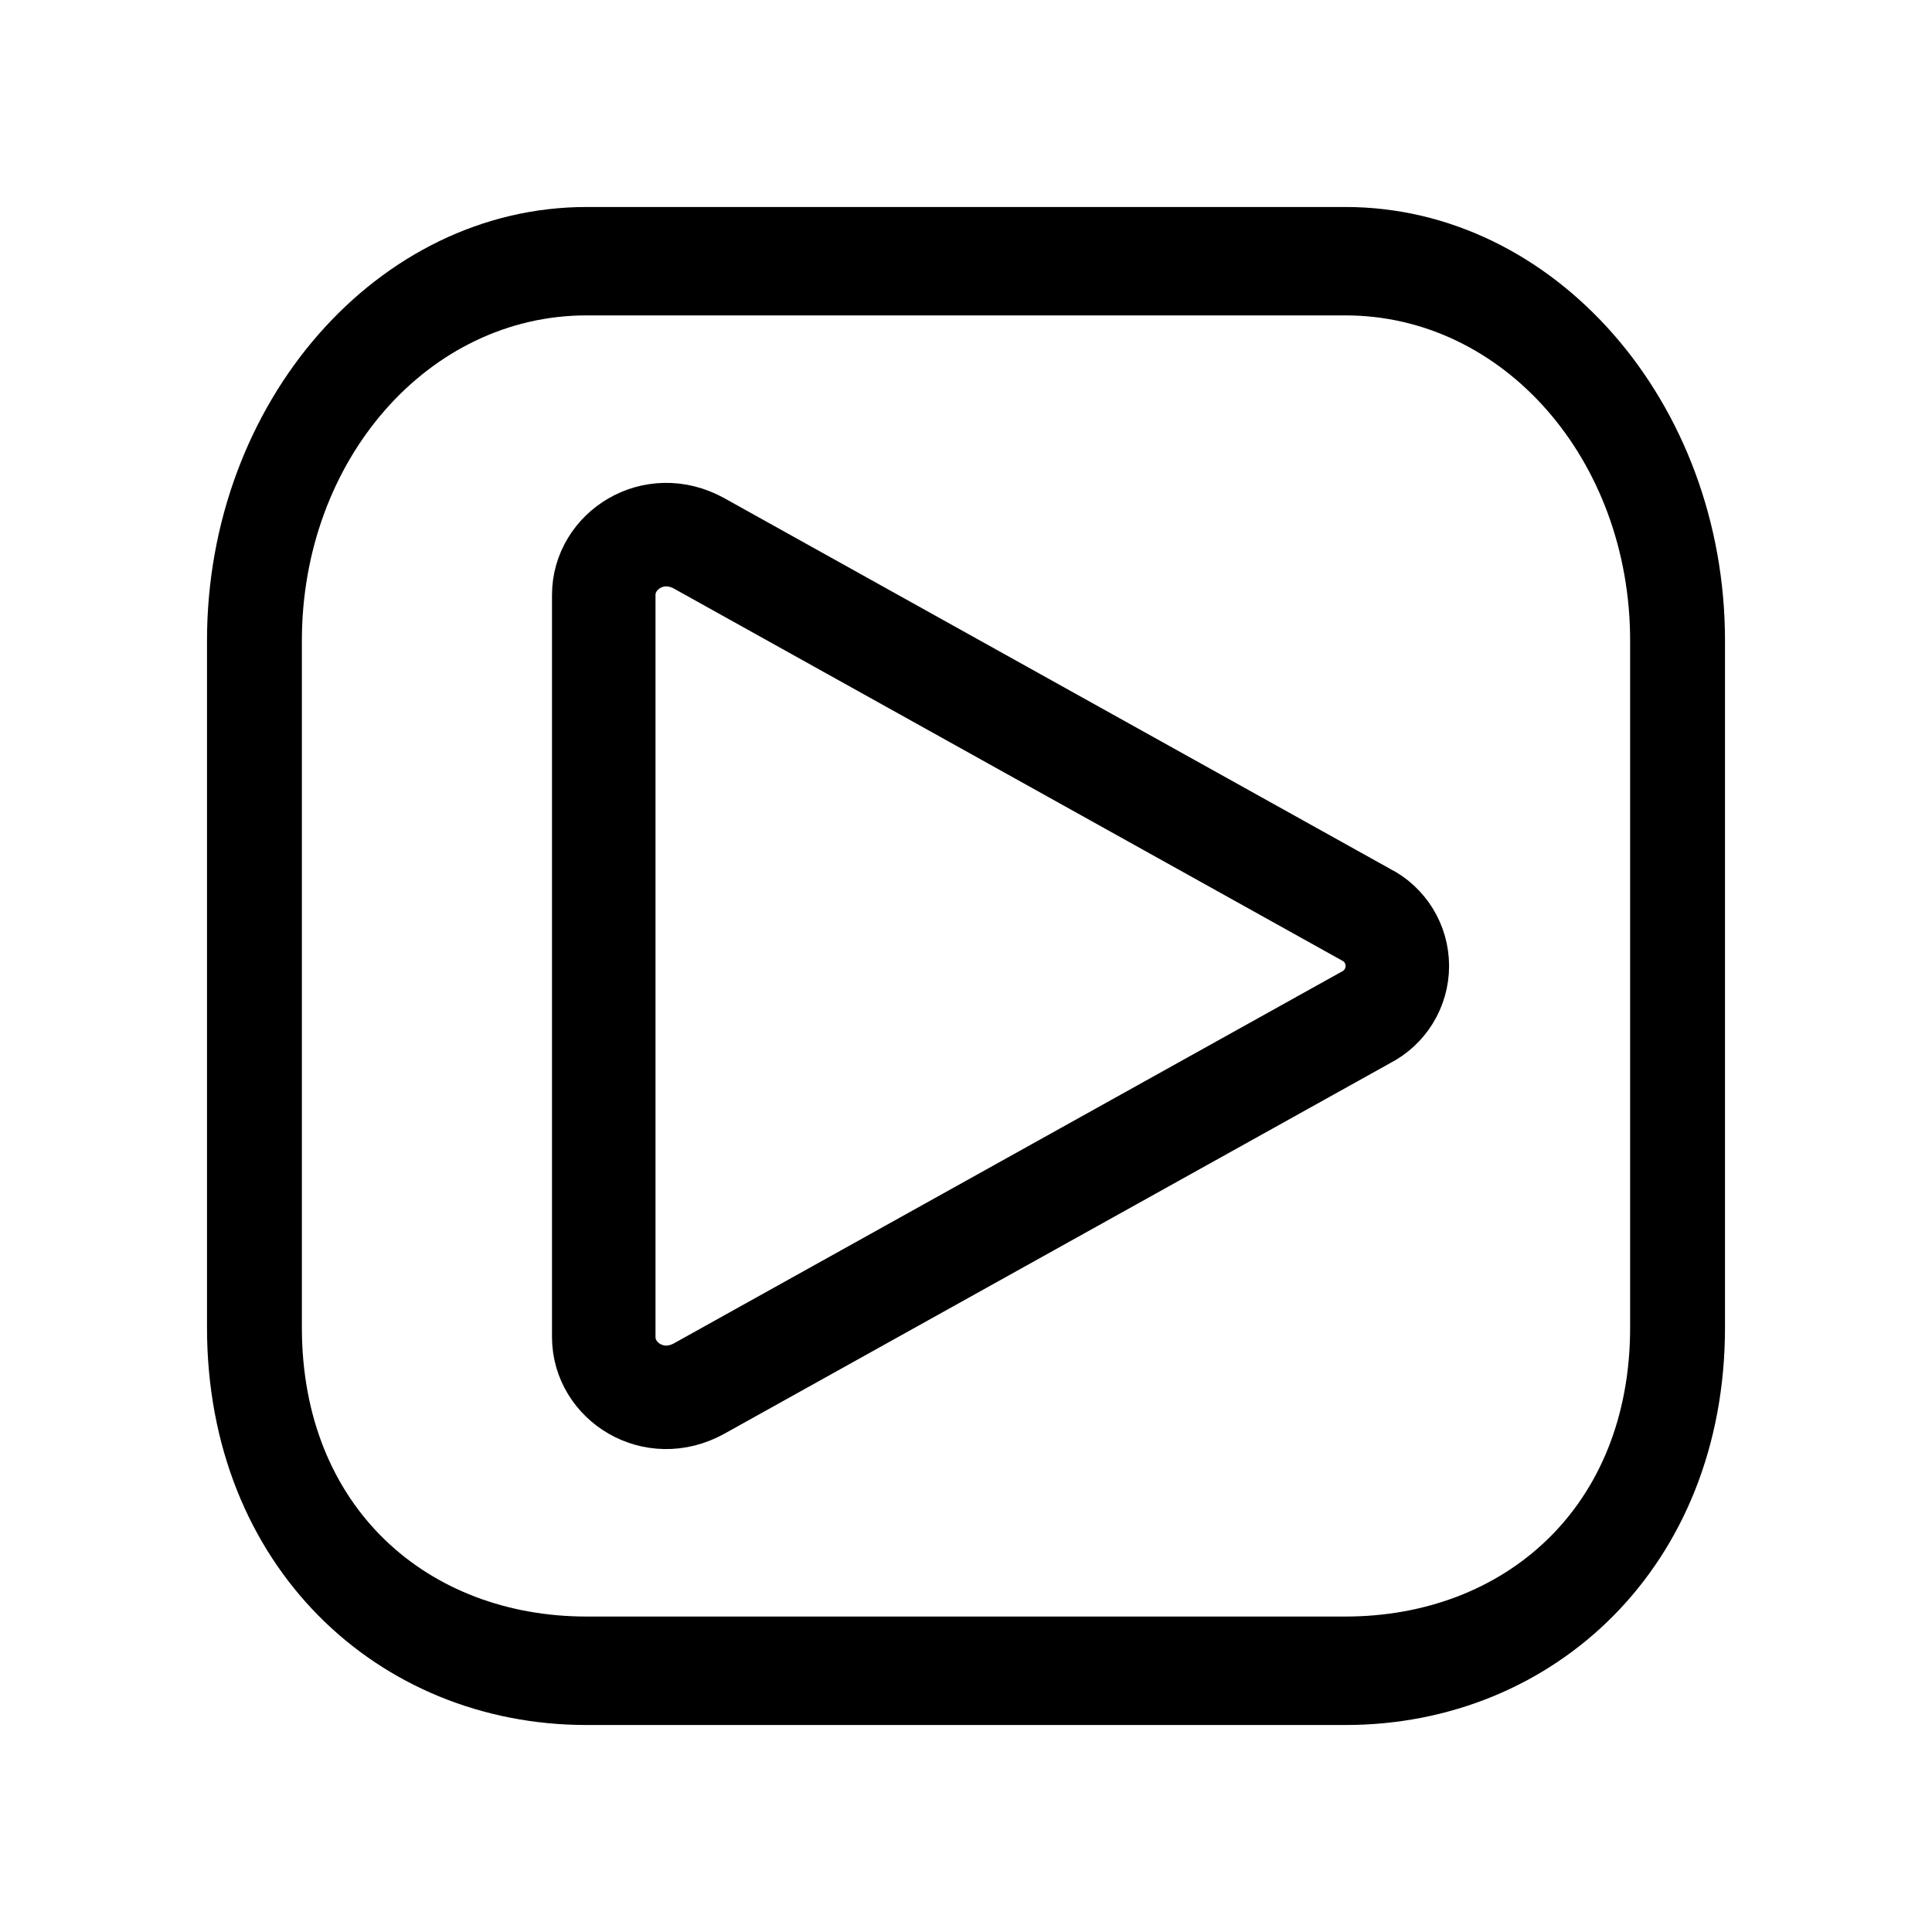
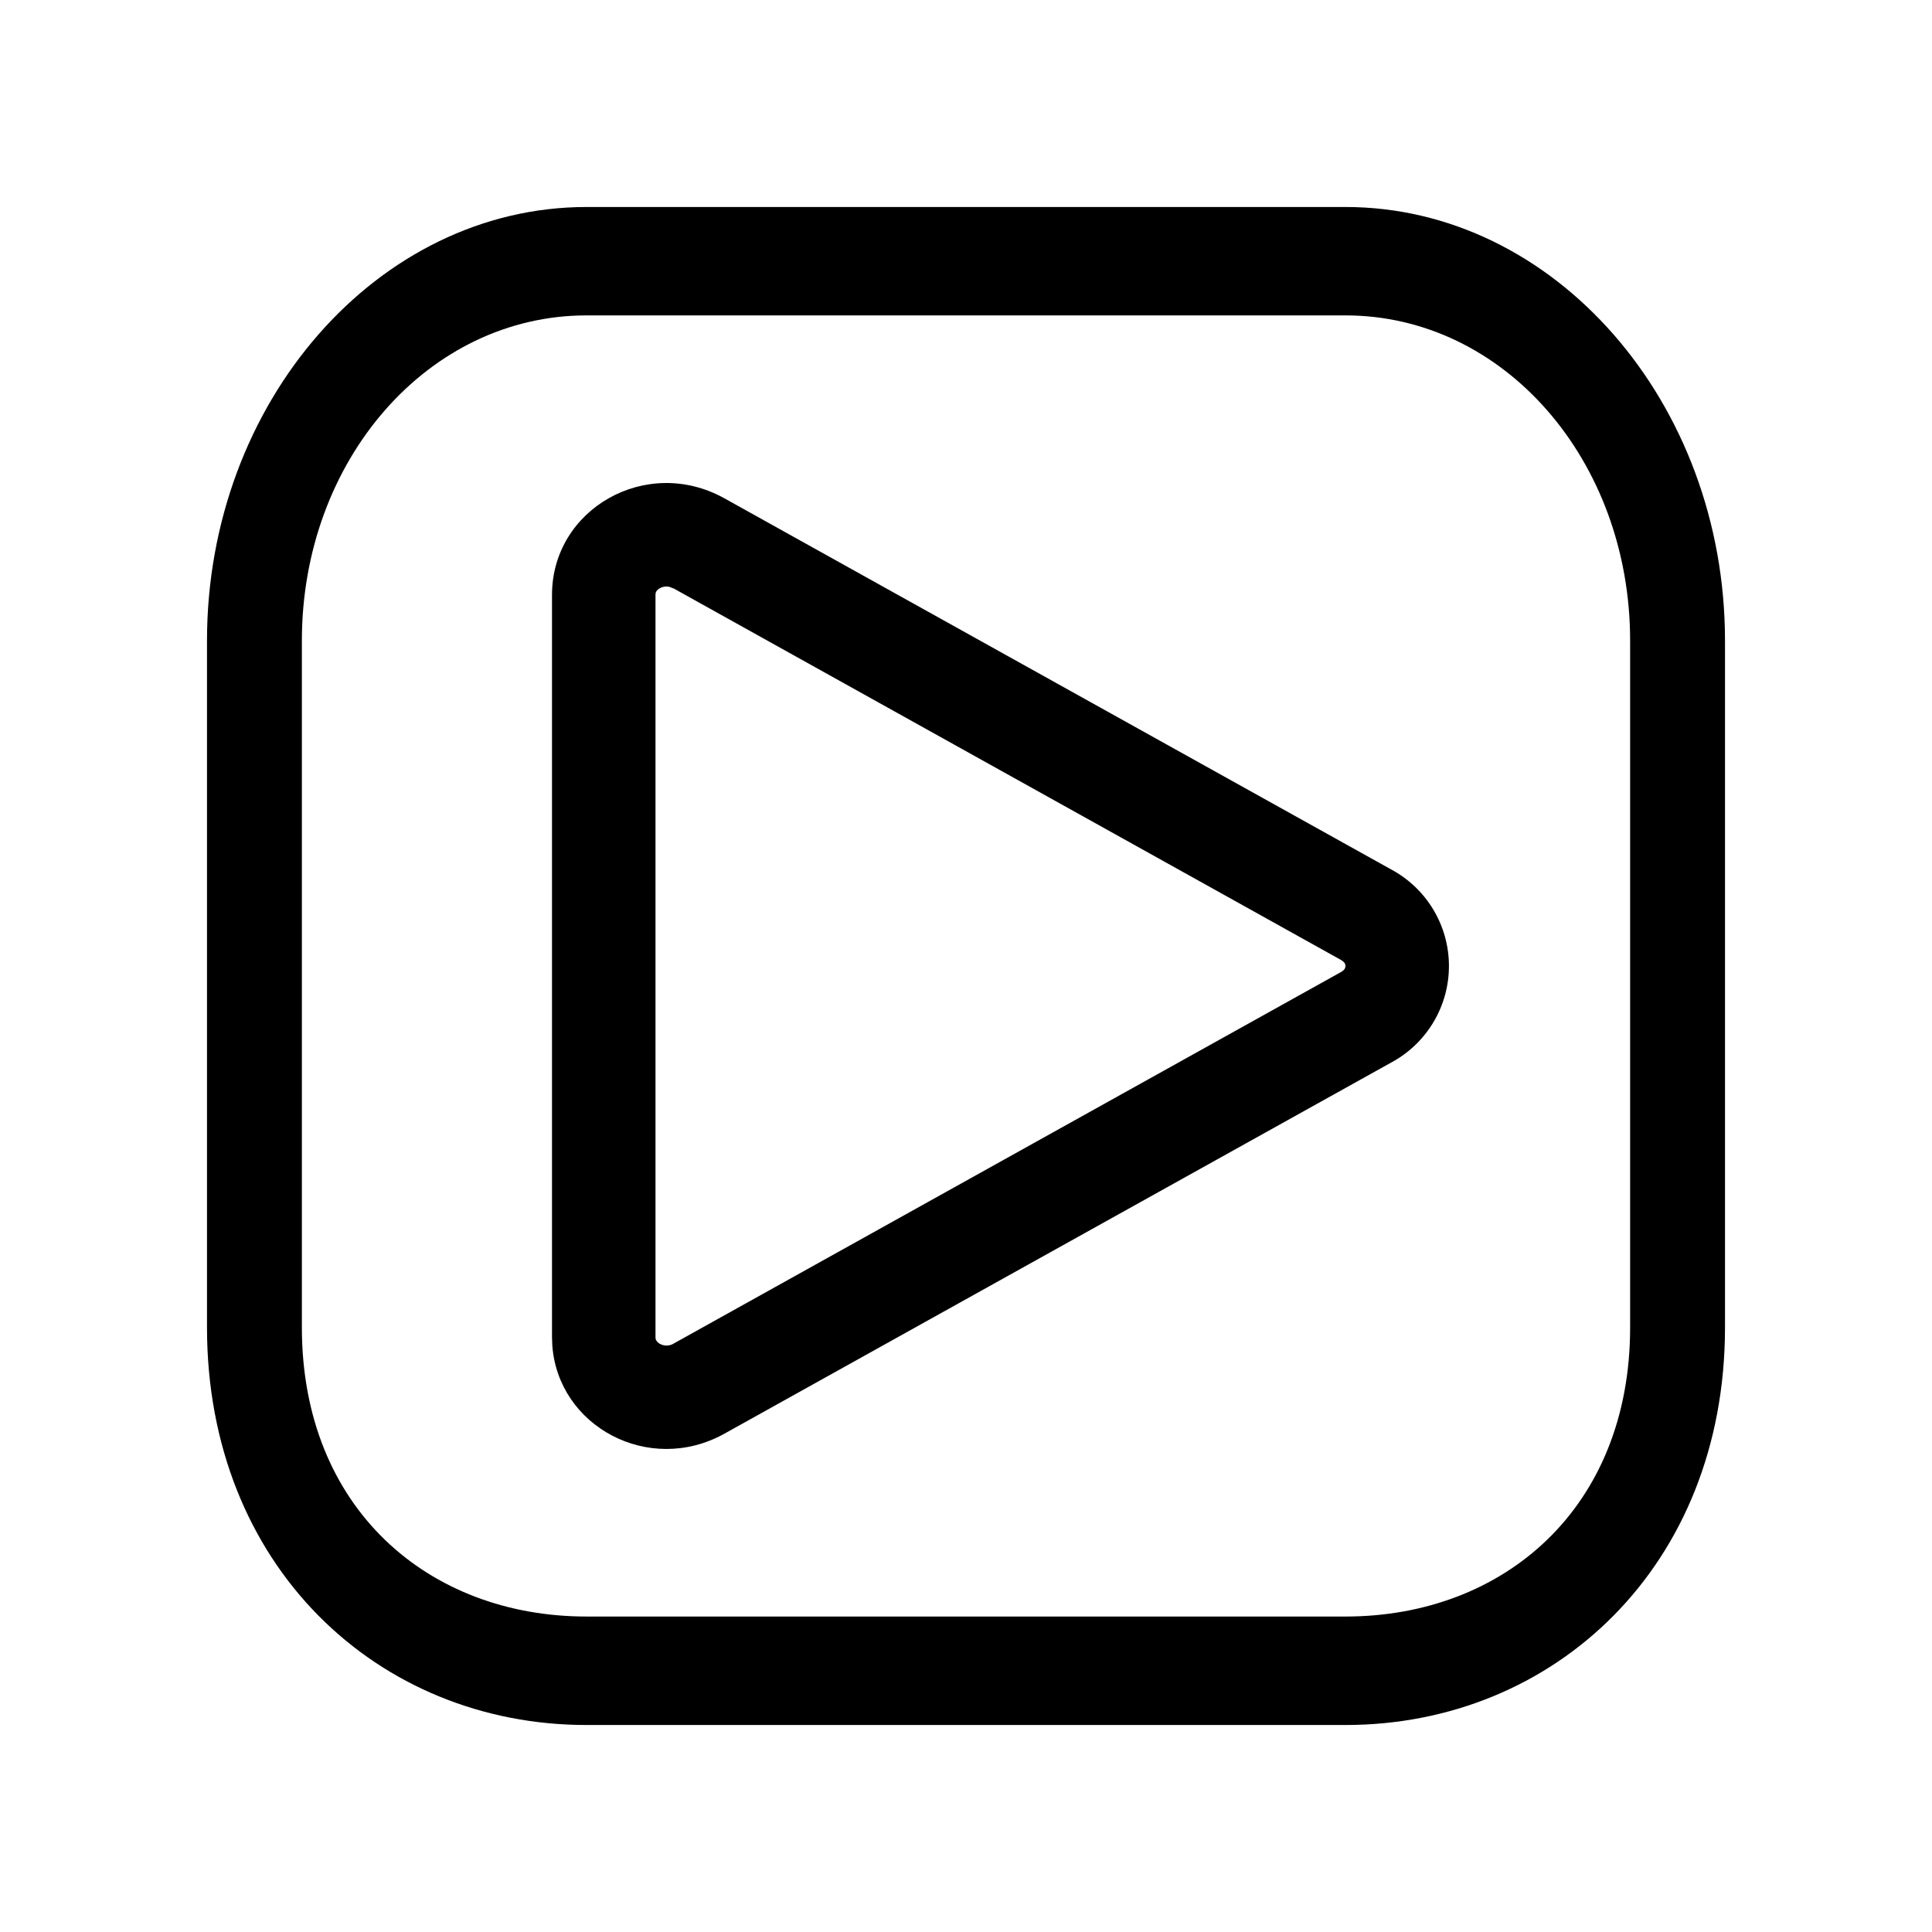
<svg xmlns="http://www.w3.org/2000/svg" fill="none" viewBox="0 0 28 28">
-   <path fill="currentColor" d="M19.5 3h-11C5.475 3 3 5.829 3 9.286v9.952C3 22.695 5.475 25 8.5 25h11c3.025 0 5.5-2.305 5.5-5.762V9.286C25 5.829 22.525 3 19.5 3m4.125 16.238c0 2.62-1.833 4.19-4.125 4.19h-11c-2.292 0-4.125-1.57-4.125-4.19V9.286c0-2.62 1.833-4.715 4.125-4.715h11c2.292 0 4.125 2.096 4.125 4.715z" />
-   <path stroke="currentColor" stroke-width="1.5" d="M8.75 8.622c0-.639.723-1.111 1.382-.747l9.658 5.377h.002a.838.838 0 0 1 0 1.495l-.002.001-9.658 5.376c-.66.364-1.382-.107-1.382-.746z" />
+   <path fill="currentColor" fill-rule="evenodd" d="M8 8.622c0-1.247 1.368-2.026 2.495-1.402l9.66 5.377a1.588 1.588 0 0 1 0 2.806l-9.66 5.377c-1.092.604-2.41-.108-2.491-1.287L8 19.378zM9.655 8.5a.2.2 0 0 0-.092.025.14.14 0 0 0-.051.046c-.005.008-.012.02-.012.051v10.756c0 .03.007.043.012.05a.14.14 0 0 0 .05.047.2.2 0 0 0 .208-.007l9.655-5.375.004-.002c.045-.025.057-.046.061-.053A.1.1 0 0 0 19.5 14a.1.1 0 0 0-.01-.038c-.004-.007-.016-.028-.061-.053l-.004-.002L9.77 8.532l-.066-.026a.2.2 0 0 0-.049-.006" clip-rule="evenodd" />
+   <path fill="currentColor" fill-rule="evenodd" d="M19.5 3C22.525 3 25 5.829 25 9.286v9.952C25 22.695 22.525 25 19.5 25h-11C5.475 25 3 22.695 3 19.238V9.286C3 5.83 5.475 3 8.5 3zm-11 1.571c-2.292 0-4.125 2.096-4.125 4.715v9.952c0 2.62 1.833 4.19 4.125 4.19h11c2.292 0 4.125-1.57 4.125-4.19V9.286c0-2.619-1.833-4.715-4.125-4.715z" clip-rule="evenodd" />
</svg>
